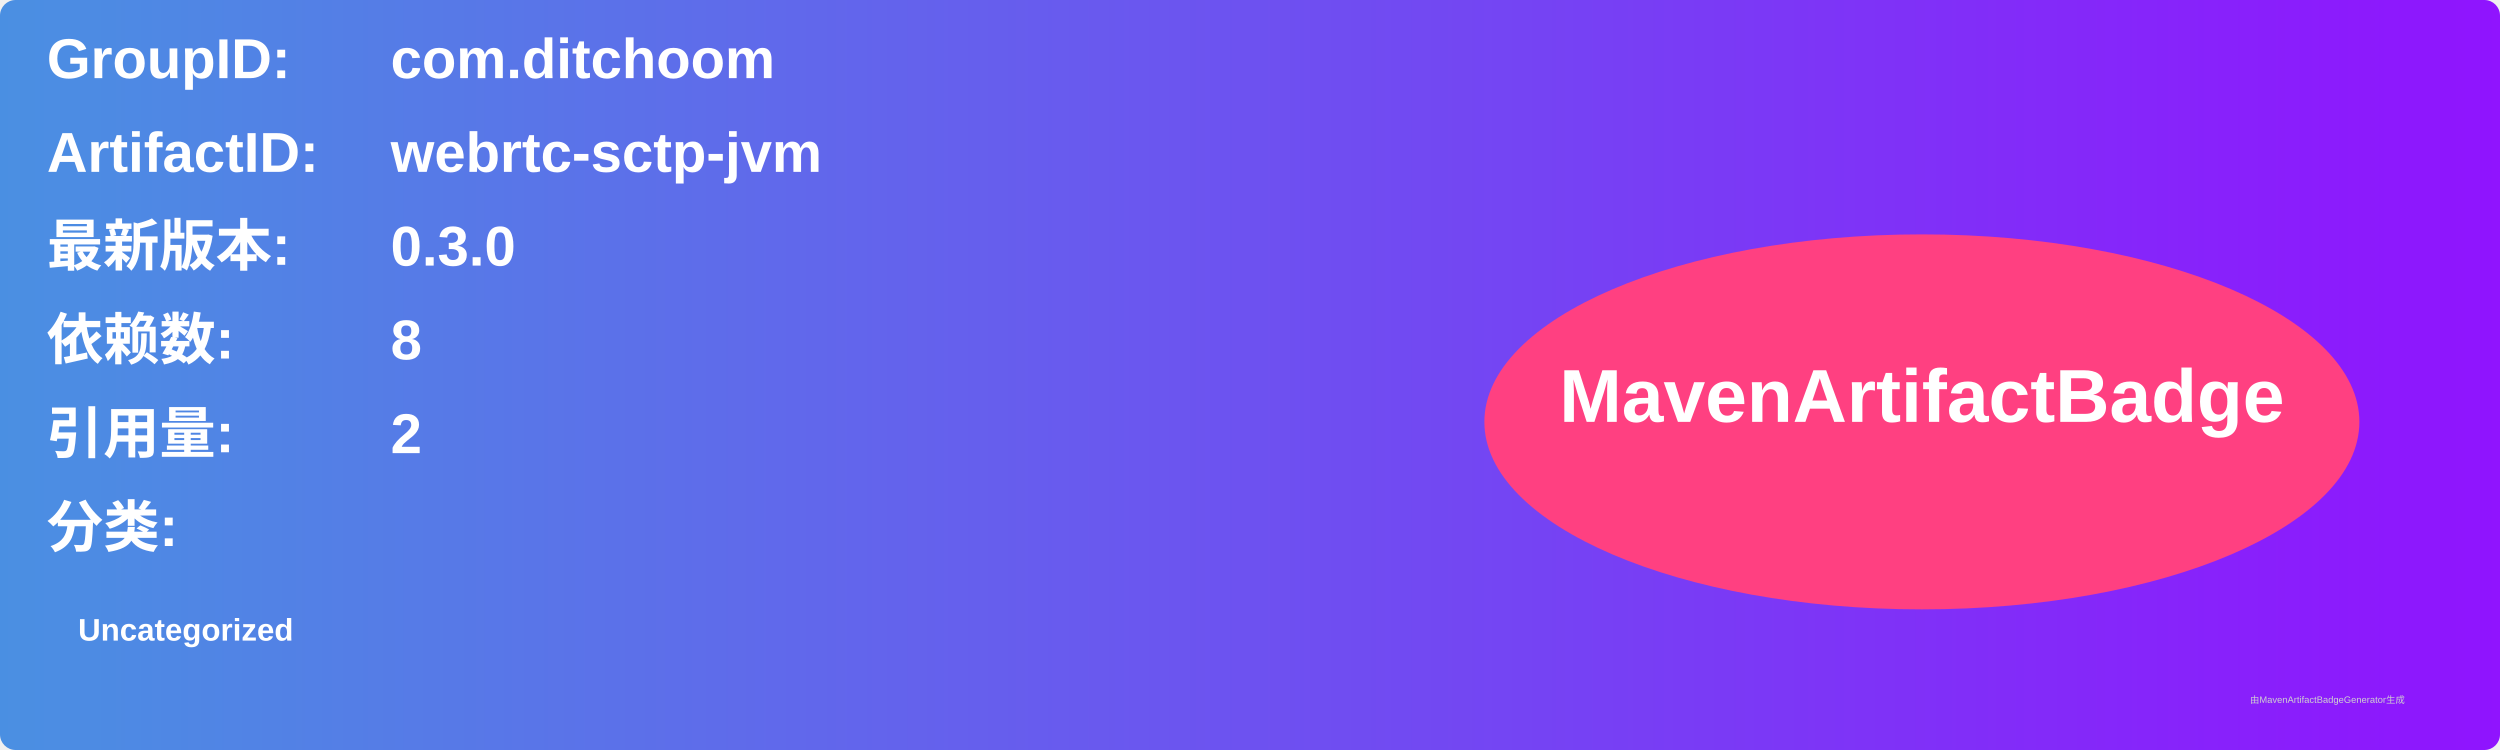
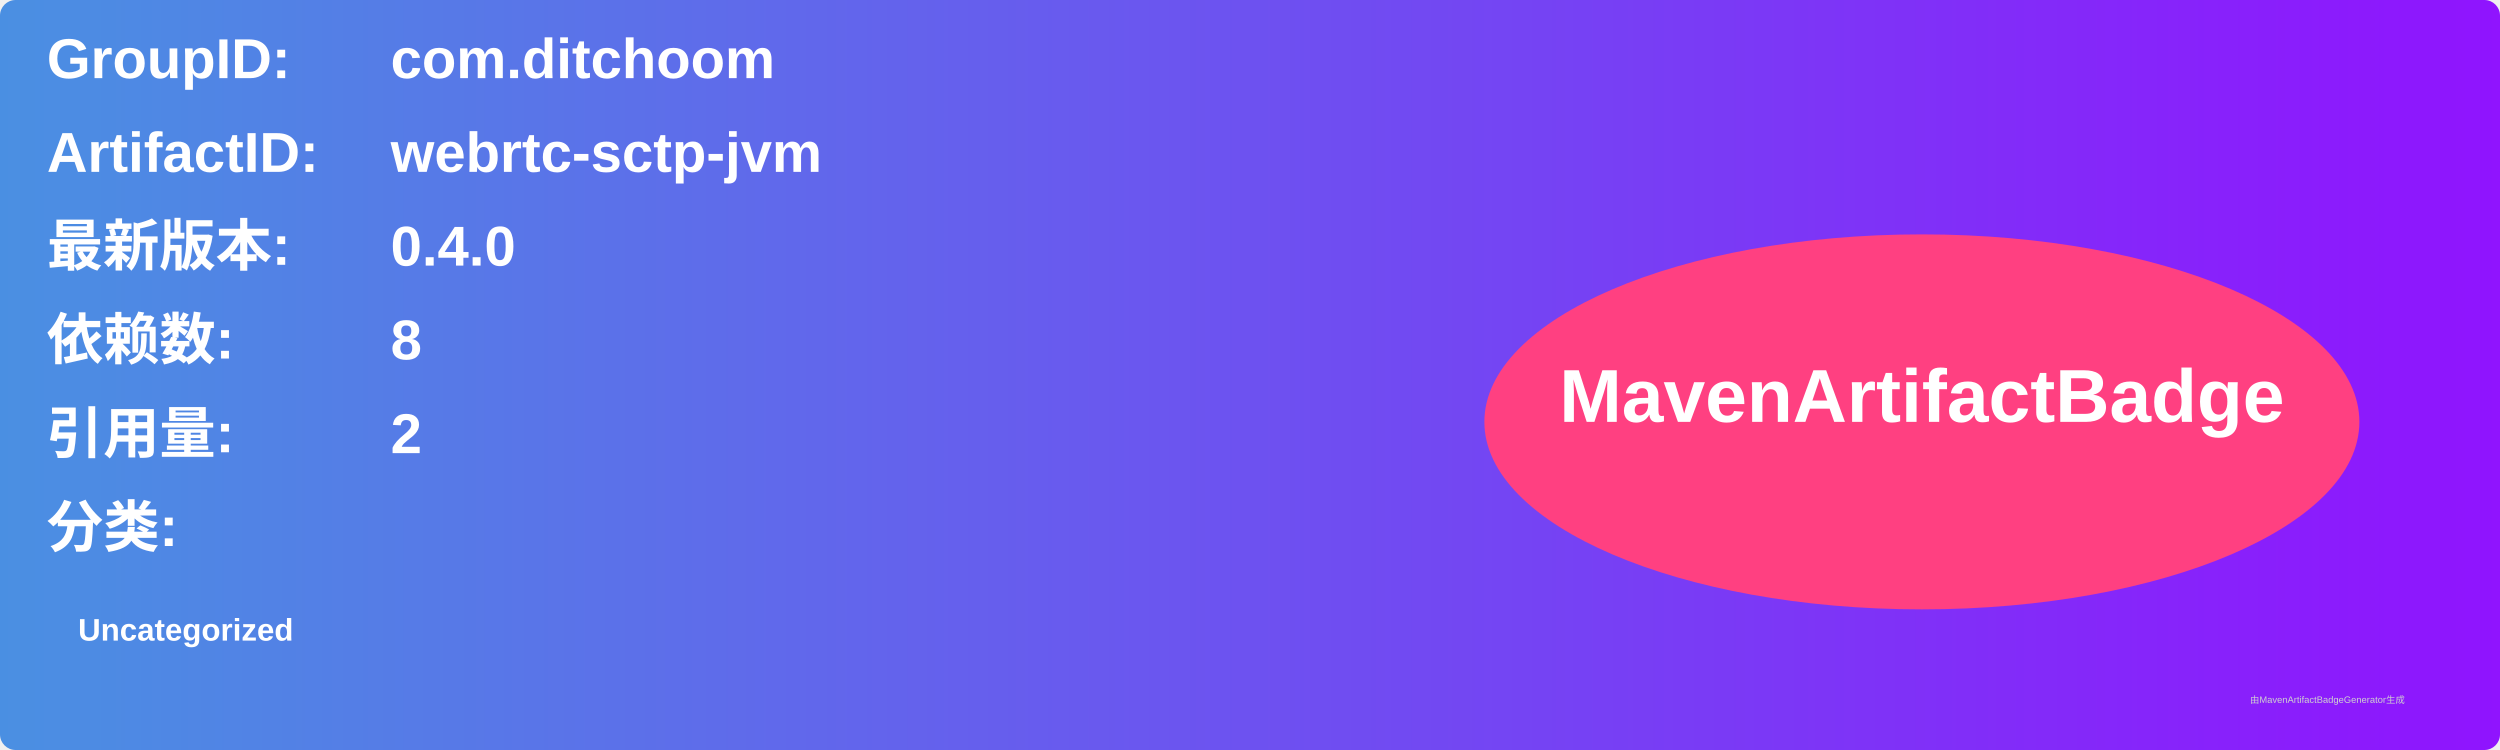
<svg xmlns="http://www.w3.org/2000/svg" width="800" height="240" viewBox="0 0 800 240">
  <linearGradient id="grad" x1="0%" y1="0%" x2="100%" y2="0%">
    <stop offset="0%" stop-color="#4a90e2" />
    <stop offset="100%" stop-color="#9013fe" />
  </linearGradient>
  <rect width="100%" height="100%" rx="5" ry="5" fill="url(#grad)" />
  <g transform="translate(15, 15)">
    <text x="0" y="10" font-family="Arial" font-size="18" fill="white" font-weight="bold" width="260">GroupID:</text>
    <text x="110" y="10" font-family="Arial" font-size="18" fill="white" font-weight="bold" width="460">com.ditchoom</text>
    <text x="0" y="40" font-family="Arial" font-size="18" fill="white" font-weight="bold" width="260">ArtifactID:</text>
    <text x="110" y="40" font-family="Arial" font-size="18" fill="white" font-weight="bold" width="460">webrtc-sctp-jvm</text>
    <text x="0" y="70" font-family="Arial" font-size="18" fill="white" font-weight="bold">最新版本:</text>
    <text x="110" y="70" font-family="Arial" font-size="18" fill="white" font-weight="bold">
-       <tspan font-weight="bold">0.3.0</tspan>
+       <tspan font-weight="bold">0.4.0</tspan>
    </text>
    <text x="0" y="100" font-family="Arial" font-size="18" fill="white" font-weight="bold">依赖数: </text>
    <text x="110" y="100" font-family="Arial" font-size="18" fill="white">
      <tspan font-weight="bold">8</tspan>
    </text>
    <text x="0" y="130" font-family="Arial" font-size="18" fill="white" font-weight="bold">引用量: </text>
    <text x="110" y="130" font-family="Arial" font-size="18" fill="white">
      <tspan font-weight="bold">2</tspan>
    </text>
    <text x="0" y="160" font-family="Arial" font-size="18" fill="white" font-weight="bold">分类:</text>
    <text x="10" y="190" font-family="Arial" font-size="10" fill="white">
      <tspan font-weight="bold">Uncategorized</tspan>
    </text>
    <ellipse cx="600" cy="120" rx="140" ry="60" fill="#ff4081" />
    <text x="600" y="120" text-anchor="middle" font-family="Arial" font-size="24" fill="white" font-weight="bold">MavenArtifactBadge</text>
  </g>
  <text x="720" y="225" font-family="Arial" font-size="3" fill="#d0d0d0">由MavenArtifactBadgeGenerator生成</text>
</svg>
